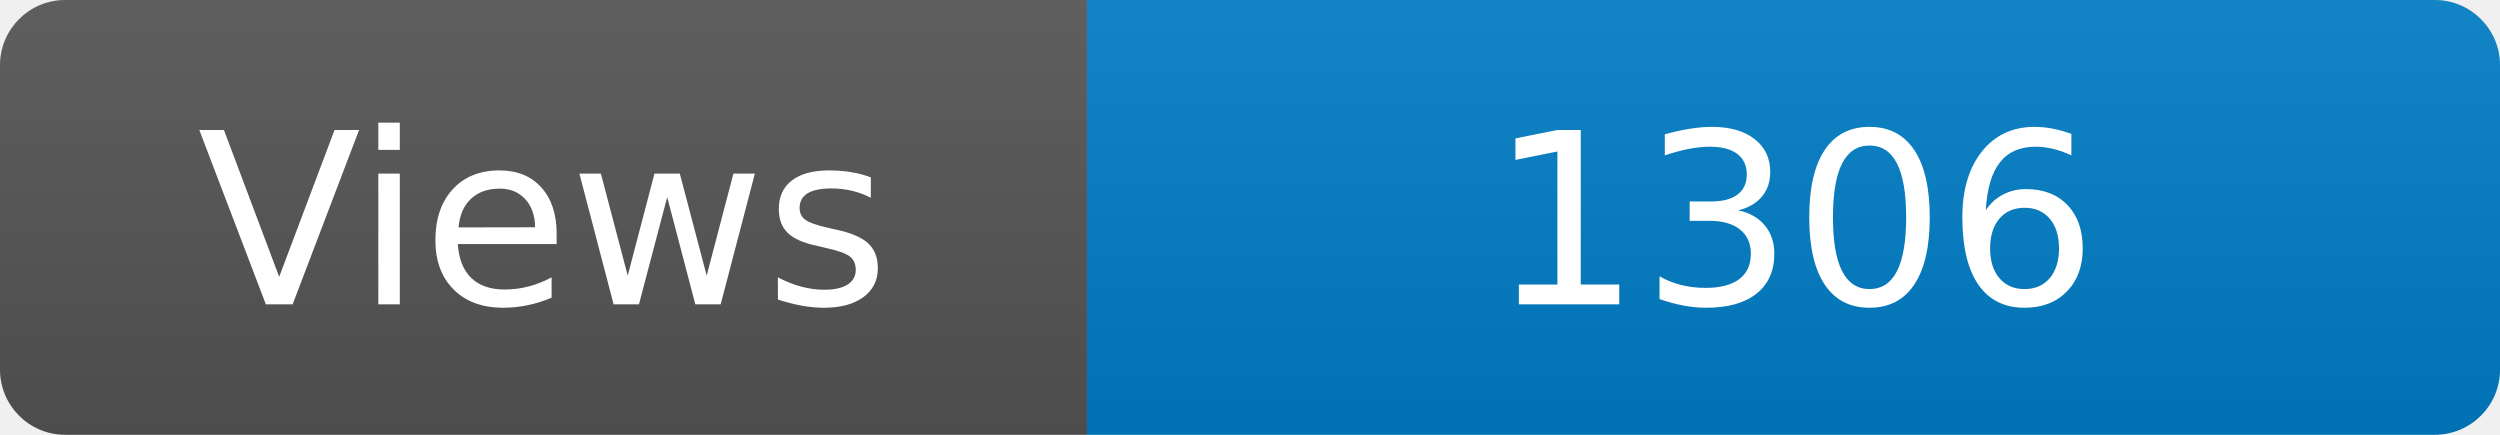
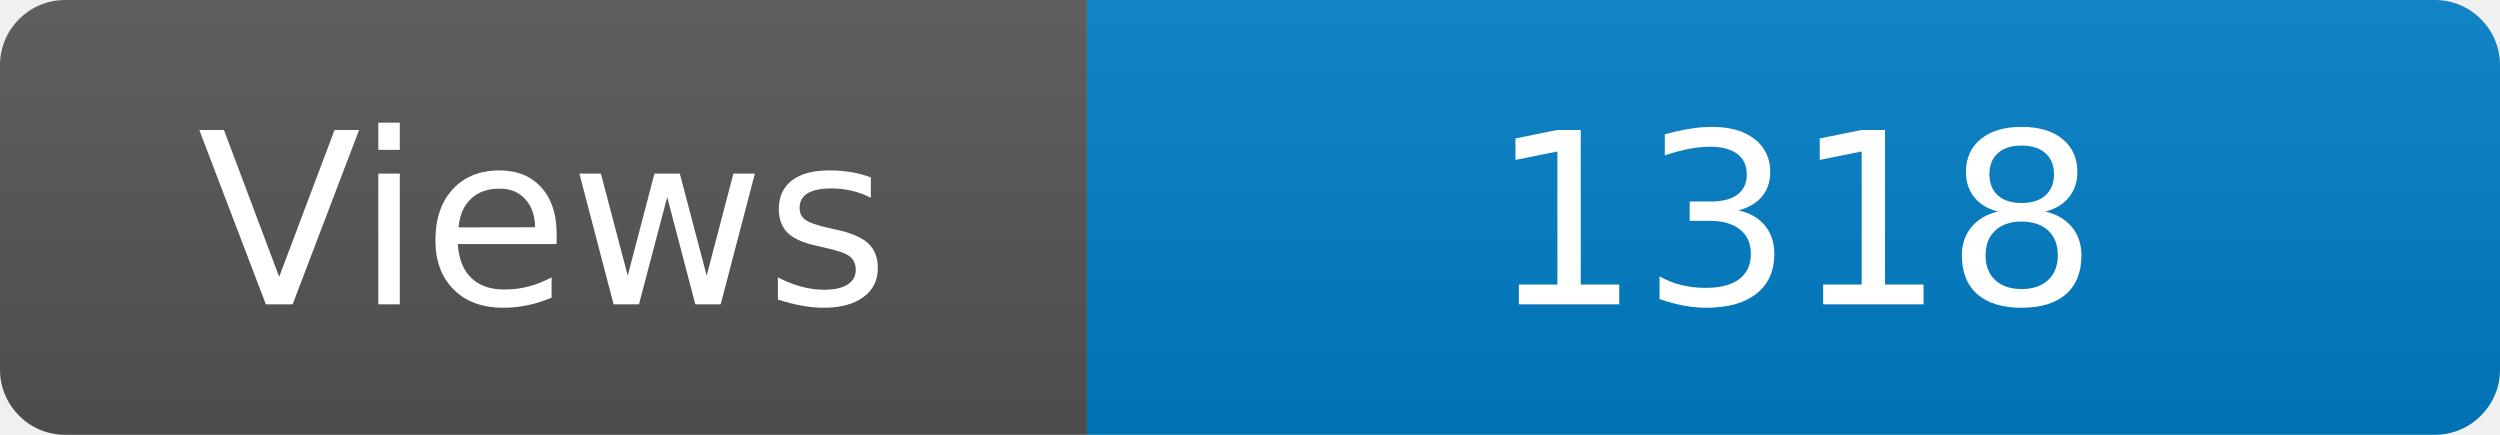
<svg xmlns="http://www.w3.org/2000/svg" width="115" height="20" role="img" aria-label="Maintained?: yes">
  <linearGradient id="s" x2="0" y2="100%">
    <stop offset="0" stop-color="#bbb" stop-opacity=".1" />
    <stop offset="1" stop-opacity=".1" />
  </linearGradient>
  <clipPath id="r">
    <rect width="115" height="20" rx="3" fill="#fff" />
  </clipPath>
  <g clip-path="url(#r)">
    <rect width="50" height="20" fill="#555" />
    <rect x="50" width="160" height="20" fill="#007ec6" />
    <rect width="115" height="20" fill="url(#s)" />
  </g>
  <g fill="#fff" text-anchor="middle" font-family="Verdana,Geneva,DejaVu Sans,sans-serif" font-size="110">
    <text x="250" y="140" transform="scale(.1)" fill="#fff">Views</text>
-     <text x="825" y="140" transform="scale(.1)" fill="#fff">1306</text>
+     <text x="825" y="140" transform="scale(.1)" fill="#fff">1318</text>
  </g>
</svg>
